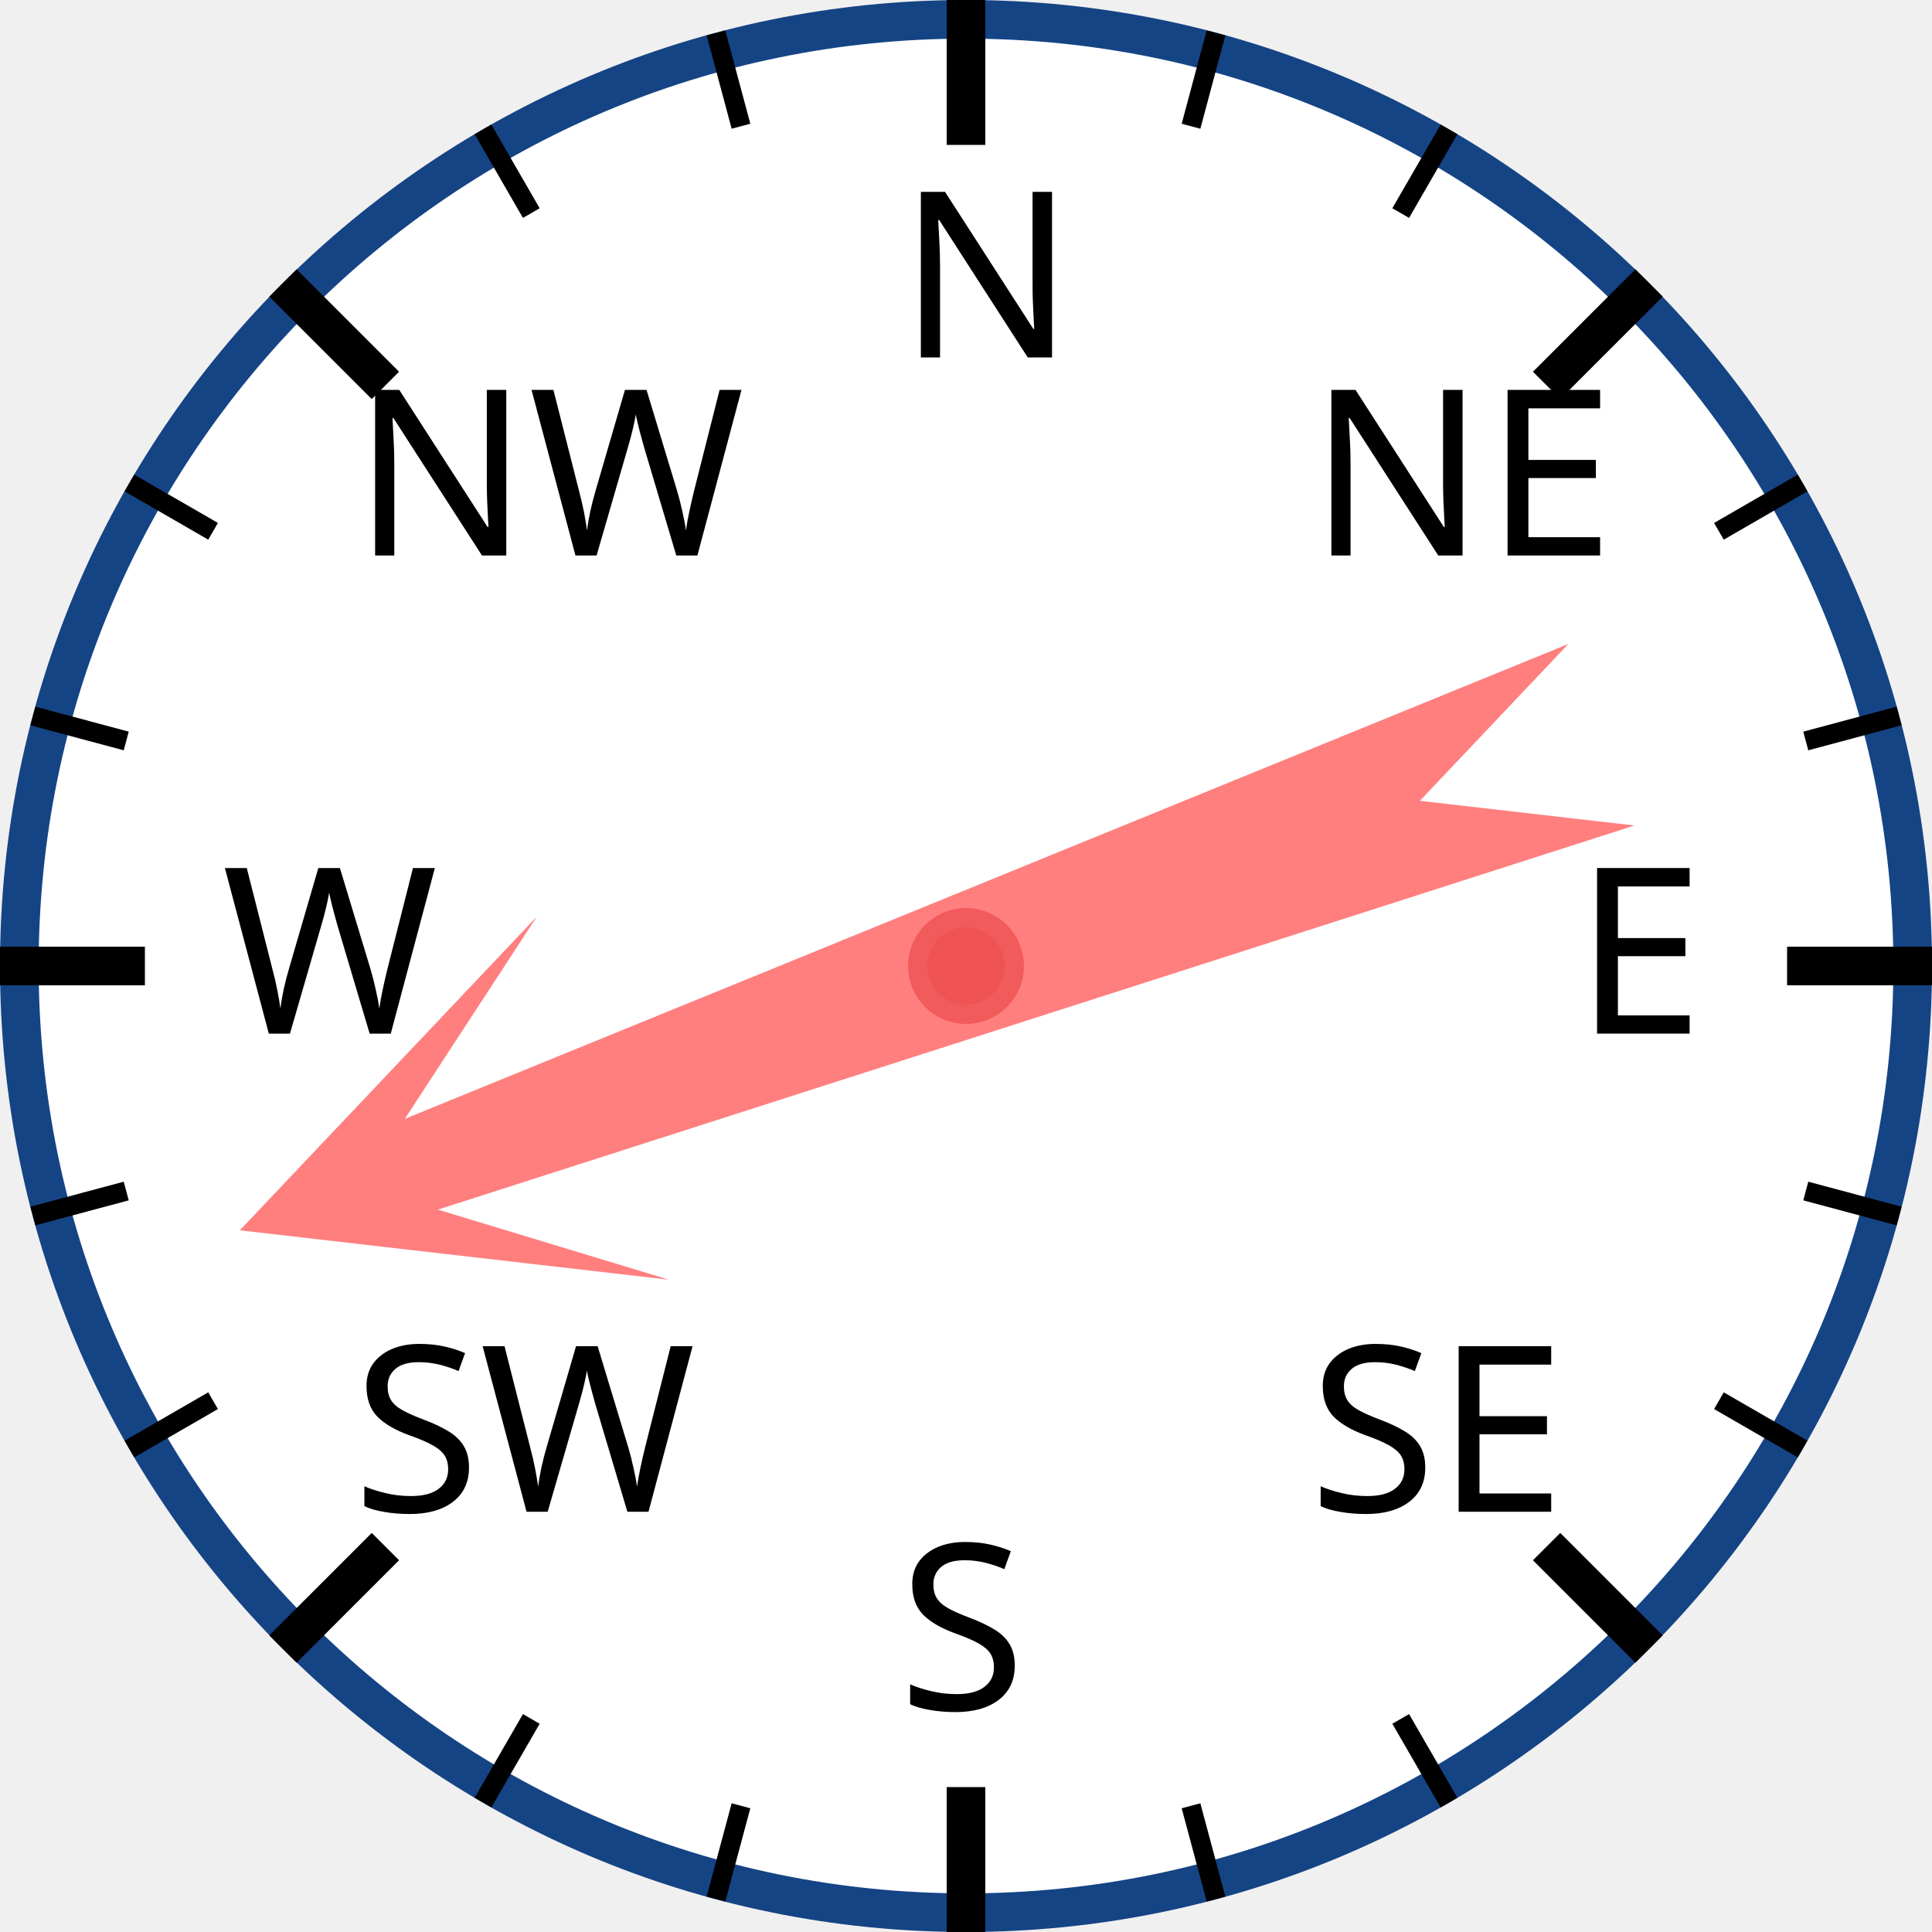
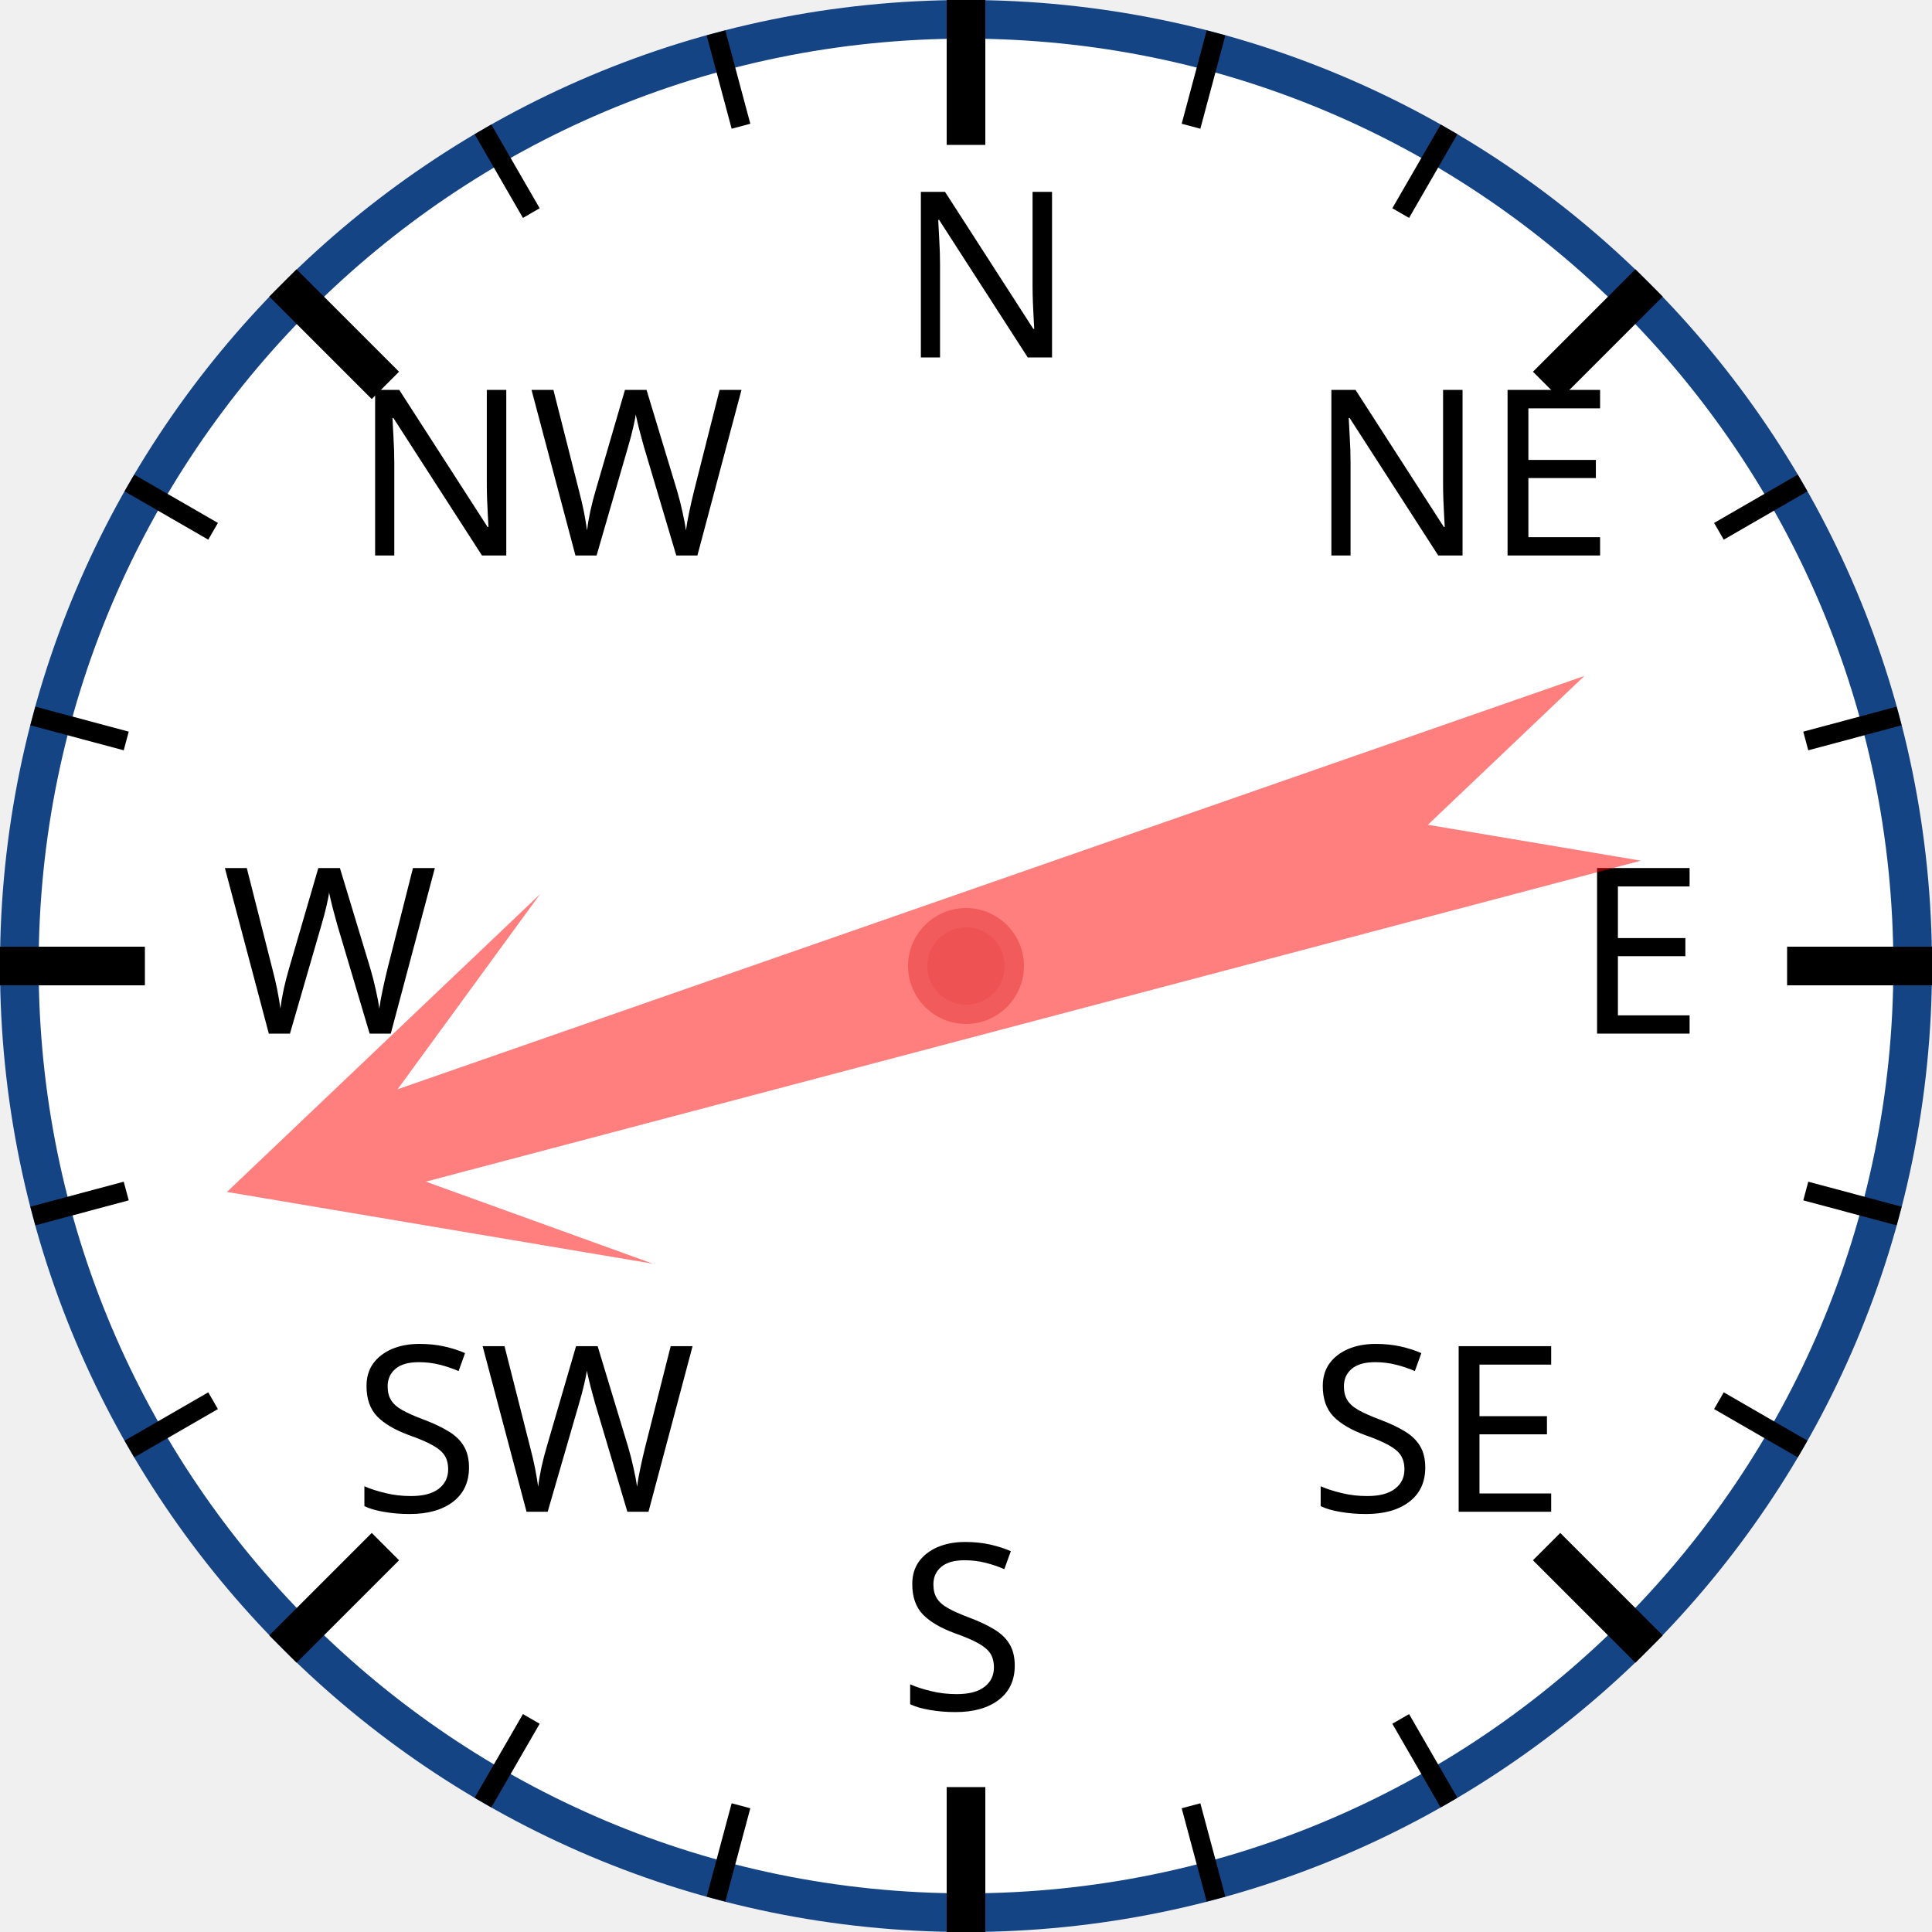
<svg xmlns="http://www.w3.org/2000/svg" width="120px" height="120px" viewBox="0 0 200 200">
  <circle cx="100" cy="100" r="98" style="fill: white; stroke: #154485; stroke-width: 4;" />
  <text x="93.0" y="37.0" style="font-family: sans-serif; font-size: 18pt;">N</text>
  <line x1="100.0" y1="0.0" x2="100.0" y2="15.0" style="stroke: black; stroke-width: 4;" />
  <line x1="74.118" y1="3.407" x2="76.706" y2="13.067" style="stroke: black; stroke-width: 2;" />
  <line x1="50" y1="13.397" x2="55" y2="22.058" style="stroke: black; stroke-width: 2;" />
  <text x="36.503" y="57.503" style="font-family: sans-serif; font-size: 18pt;">NW</text>
  <line x1="29.289" y1="29.289" x2="39.896" y2="39.896" style="stroke: black; stroke-width: 4;" />
  <line x1="13.397" y1="50" x2="22.058" y2="55" style="stroke: black; stroke-width: 2;" />
  <line x1="3.407" y1="74.118" x2="13.067" y2="76.706" style="stroke: black; stroke-width: 2;" />
  <text x="23.0" y="107.0" style="font-family: sans-serif; font-size: 18pt;">W</text>
  <line x1="0.0" y1="100.0" x2="15.0" y2="100.0" style="stroke: black; stroke-width: 4;" />
  <line x1="3.407" y1="125.882" x2="13.067" y2="123.294" style="stroke: black; stroke-width: 2;" />
  <line x1="13.397" y1="150" x2="22.058" y2="145" style="stroke: black; stroke-width: 2;" />
  <text x="36.503" y="156.497" style="font-family: sans-serif; font-size: 18pt;">SW</text>
  <line x1="29.289" y1="170.711" x2="39.896" y2="160.104" style="stroke: black; stroke-width: 4;" />
  <line x1="50" y1="186.603" x2="55" y2="177.942" style="stroke: black; stroke-width: 2;" />
  <line x1="74.118" y1="196.593" x2="76.706" y2="186.933" style="stroke: black; stroke-width: 2;" />
  <text x="93" y="177.0" style="font-family: sans-serif; font-size: 18pt;">S</text>
  <line x1="100" y1="200.0" x2="100" y2="185.0" style="stroke: black; stroke-width: 4;" />
  <line x1="125.882" y1="196.593" x2="123.294" y2="186.933" style="stroke: black; stroke-width: 2;" />
  <line x1="150.0" y1="186.603" x2="145.0" y2="177.942" style="stroke: black; stroke-width: 2;" />
  <text x="135.497" y="156.497" style="font-family: sans-serif; font-size: 18pt;">SE</text>
  <line x1="170.711" y1="170.711" x2="160.104" y2="160.104" style="stroke: black; stroke-width: 4;" />
  <line x1="186.603" y1="150" x2="177.942" y2="145" style="stroke: black; stroke-width: 2;" />
  <line x1="196.593" y1="125.882" x2="186.933" y2="123.294" style="stroke: black; stroke-width: 2;" />
  <text x="163.0" y="107" style="font-family: sans-serif; font-size: 18pt;">E</text>
  <line x1="200.0" y1="100" x2="185.0" y2="100" style="stroke: black; stroke-width: 4;" />
  <line x1="196.593" y1="74.118" x2="186.933" y2="76.706" style="stroke: black; stroke-width: 2;" />
  <line x1="186.603" y1="50" x2="177.942" y2="55" style="stroke: black; stroke-width: 2;" />
  <text x="135.497" y="57.503" style="font-family: sans-serif; font-size: 18pt;">NE</text>
  <line x1="170.711" y1="29.289" x2="160.104" y2="39.896" style="stroke: black; stroke-width: 4;" />
  <line x1="150" y1="13.397" x2="145" y2="22.058" style="stroke: black; stroke-width: 2;" />
  <line x1="125.882" y1="3.407" x2="123.294" y2="13.067" style="stroke: black; stroke-width: 2;" />
-   <polygon points="100 20 120 60 105 40 110 170 100 150 90 170 95 40 80 60" style="fill: red; fill-opacity: 0.5;" transform="rotate(250,100,100)" />
+   <polygon points="100 20 120 60 105 40 110 170 100 150 90 170 95 40 80 60" style="fill: red; fill-opacity: 0.5;" transform="rotate(253,100,100)" />
  <circle cx="100" cy="100" r="5" style="fill: #EE5252; stroke: #F25B5B; stroke-width: 2;" />
</svg>
